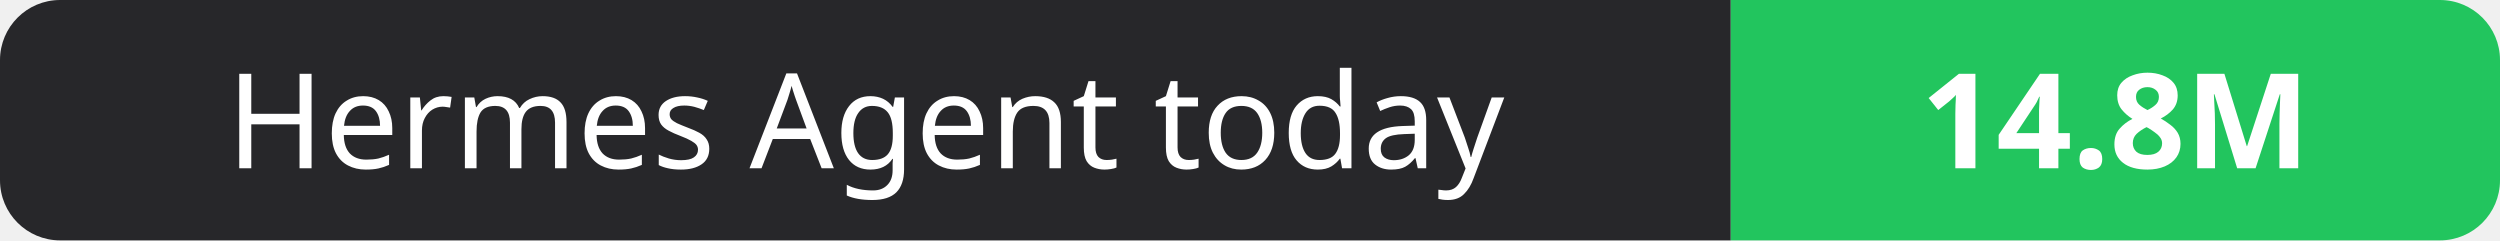
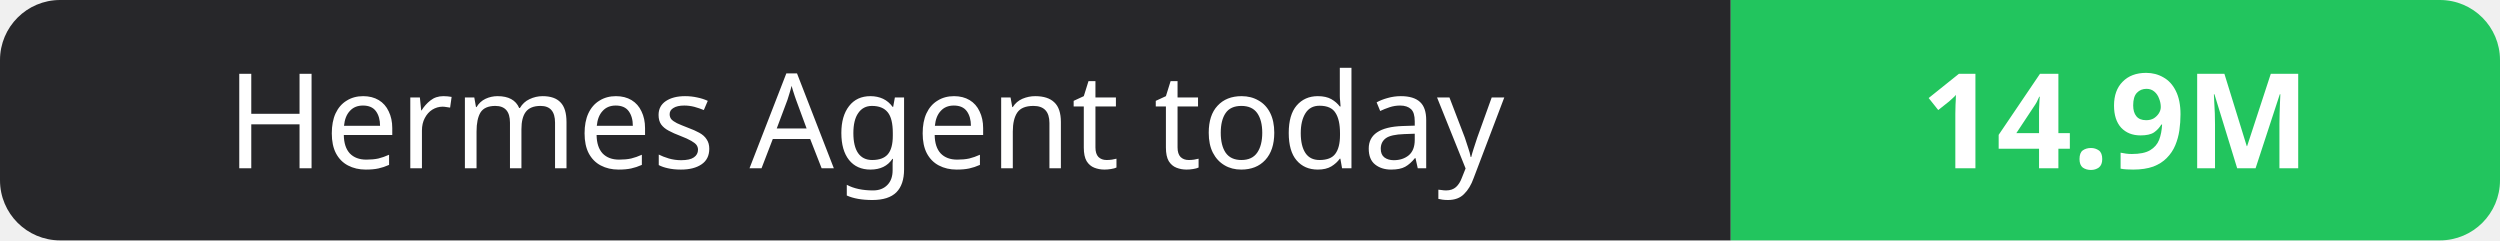
- <svg xmlns="http://www.w3.org/2000/svg" width="208" height="20" role="img" aria-label="Hermes Agent today: 14.8M">
+ <svg xmlns="http://www.w3.org/2000/svg" width="208" height="20" role="img" aria-label="Hermes Agent today: 14.9M">
  <clipPath id="r">
    <rect width="208" height="20" rx="5" fill="#fff" />
  </clipPath>
  <g clip-path="url(#r)">
    <rect width="144" height="20" fill="#27272a" />
    <rect x="144" width="64" height="20" fill="#22c55e" />
  </g>
  <g fill="#fff" text-anchor="middle" font-family="Verdana,Geneva,sans-serif" font-size="11">
    <text x="72.0" y="14">Hermes Agent today</text>
-     <text x="176.0" y="14" font-weight="700">14.8M</text>
+     <text x="176.0" y="14" font-weight="700">14.9M</text>
  </g>
</svg>
